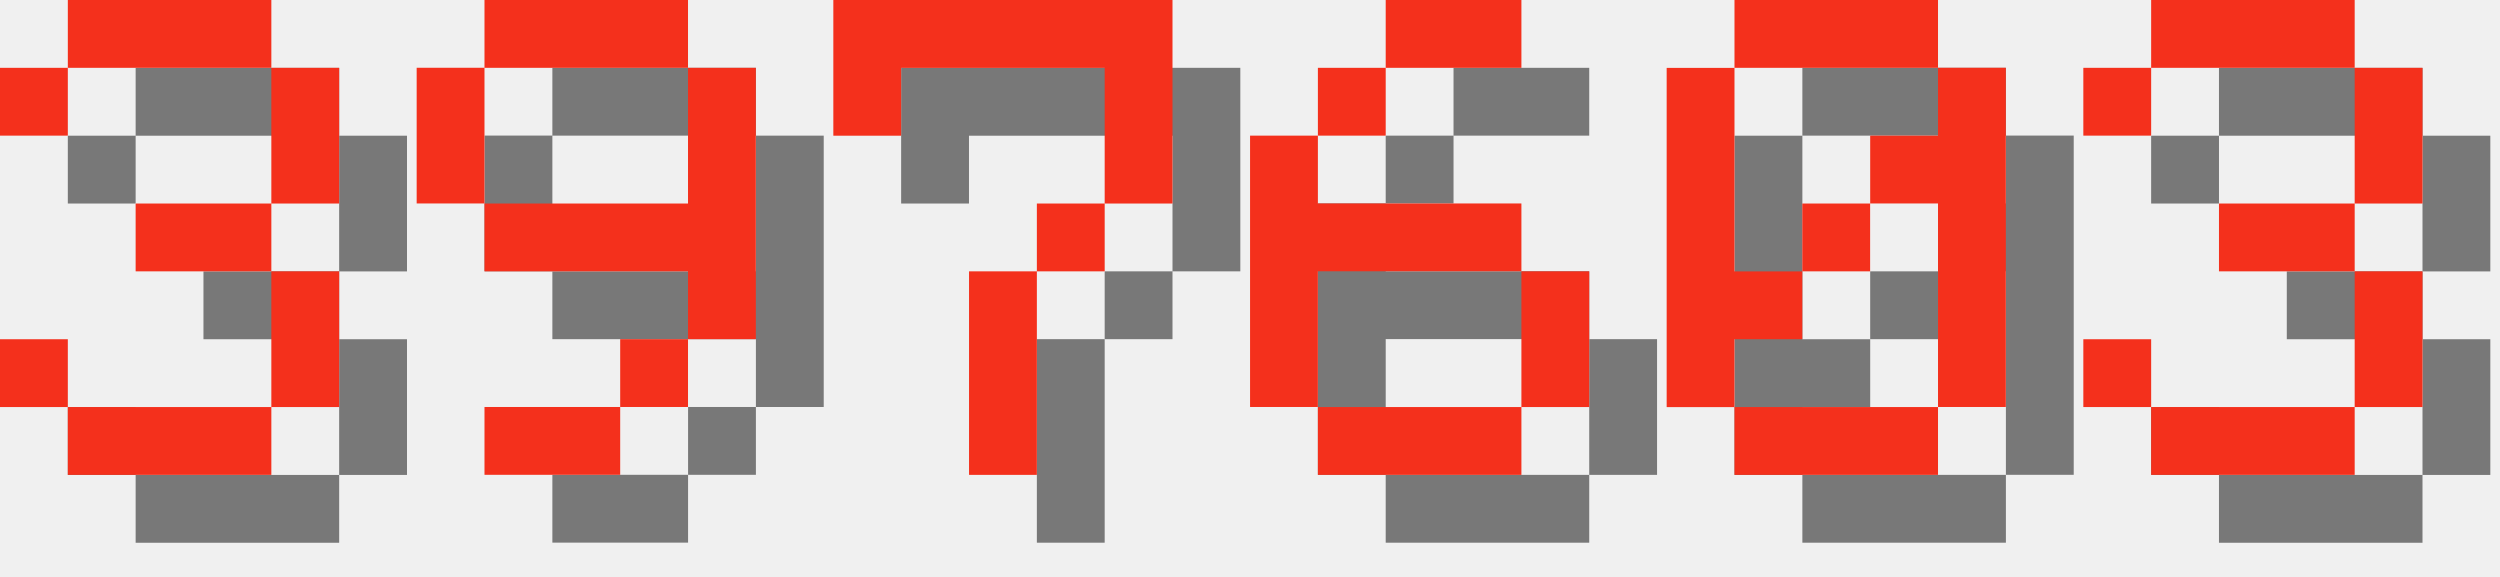
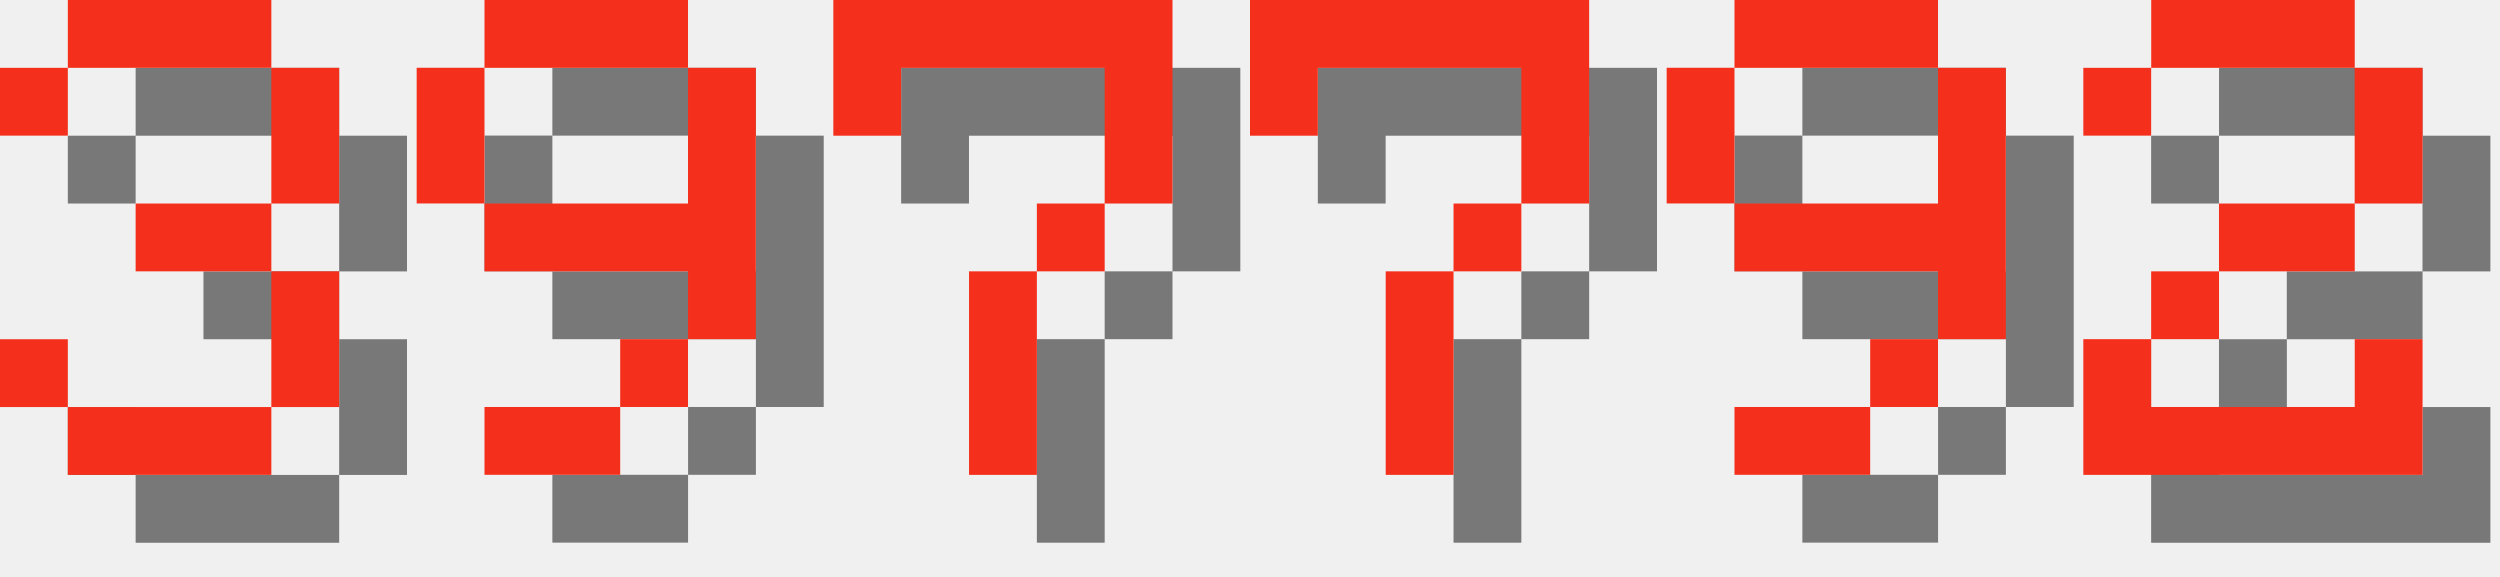
<svg xmlns="http://www.w3.org/2000/svg" version="1.1" width="156.0" height="36">
  <style>
        .text-foreground {
            fill: #F4301C;
        }
        .text-shadow {
            fill: #000000;
            fill-opacity: 0.5;
        }
    </style>
  <g class="digit" id="digit_3" transform="translate(0.0, 0), scale(4)">
    <path id="digit_3_shadow" class="text-shadow" d="m1.058 2.117v1.058h1.058v-1.058h3.175v2.117h-2.117v1.058h2.117v2.117h-3.175v-1.058h-1.058v1.058h1.058v1.058h3.175v-1.058h1.058v-2.117h-1.058v-1.058h1.058v-2.117h-1.058v-1.058h-3.175v1.058h-1.058z" fill-opacity=".5" style="paint-order:stroke fill markers" />
    <path id="digit_3_fg" class="text-foreground" d="m0 1.058v1.058h1.058v-1.058h3.175v2.117h-2.117v1.058h2.117v2.117h-3.175v-1.058h-1.058v1.058h1.058v1.058h3.175v-1.058h1.058v-2.117h-1.058v-1.058h1.058v-2.117h-1.058v-1.058h-3.175v1.058h-1.058z" fill="#fff" style="paint-order:stroke fill markers" />
  </g>
  <g class="digit" id="digit_9" transform="translate(26.0, 0), scale(4)">
    <path id="digit_9_shadow" class="text-shadow" d="m2.117 1.058v1.058h3.175v-1.058h-3.175zm3.175 1.058v2.117h-3.175v1.058h3.175v1.058h1.058v-4.233h-1.058zm0 4.233h-1.058v1.058h1.058v-1.058zm-1.058 1.058h-2.117v1.058h2.117v-1.058zm-2.117-3.175v-2.117h-1.058v2.117h1.058z" fill-opacity=".5" style="paint-order:stroke fill markers" />
    <path id="digit_9_fg" class="text-foreground" d="m1.058 0v1.058h3.175v-1.058h-3.175zm3.175 1.058v2.117h-3.175v1.058h3.175v1.058h1.058v-4.233h-1.058zm0 4.233h-1.058v1.058h1.058v-1.058zm-1.058 1.058h-2.117v1.058h2.117v-1.058zm-2.117-3.175v-2.117h-1.058v2.117h1.058z" fill="#fff" style="paint-order:stroke fill markers" />
  </g>
  <g class="digit" id="digit_7" transform="translate(52.0, 0), scale(4)">
    <path id="digit_7_shadow" class="text-shadow" d="m1.058 1.058 2e-6 2.117h1.058v-1.058h3.175v1.058l2e-7 1.058h-1.058v1.058h-1.058l4e-7 3.175 1.058 1e-7v-3.175h1.058v-1.058h1.058l5e-7 -1.058v-2.117z" fill-opacity=".5" style="paint-order:stroke fill markers" />
    <path id="digit_7_fg" class="text-foreground" d="m0 0 2e-6 2.117h1.058v-1.058h3.175v1.058l2e-7 1.058h-1.058v1.058h-1.058l4e-7 3.175 1.058 1e-7v-3.175h1.058v-1.058h1.058l5e-7 -1.058v-2.117z" fill="#fff" style="paint-order:stroke fill markers" />
  </g>
-   <g class="digit" id="digit_6" transform="translate(78.0, 0), scale(4)">
-     <path id="digit_6_shadow" class="text-shadow" d="m3.175 1.058v1.058h2.117v-1.058h-2.117zm0 1.058h-1.058v1.058h1.058v-1.058zm-1.058 1.058h-1.058v4.233h1.058v-2.117h3.175v-1.058h-3.175v-1.058zm3.175 2.117v2.117h1.058v-2.117h-1.058zm0 2.117h-3.175v1.058h3.175v-1.058z" fill-opacity=".5" style="paint-order:stroke fill markers" />
-     <path id="digit_6_fg" class="text-foreground" d="m2.117 0v1.058h2.117v-1.058h-2.117zm0 1.058h-1.058v1.058h1.058v-1.058zm-1.058 1.058h-1.058v4.233h1.058v-2.117h3.175v-1.058h-3.175v-1.058zm3.175 2.117v2.117h1.058v-2.117h-1.058zm0 2.117h-3.175v1.058h3.175v-1.058z" fill="#fff" style="paint-order:stroke fill markers" />
+   <g class="digit" id="digit_7" transform="translate(78.0, 0), scale(4)">
+     <path id="digit_7_shadow" class="text-shadow" d="m1.058 1.058 2e-6 2.117h1.058v-1.058h3.175v1.058l2e-7 1.058h-1.058v1.058h-1.058l4e-7 3.175 1.058 1e-7v-3.175h1.058v-1.058h1.058l5e-7 -1.058v-2.117z" fill-opacity=".5" style="paint-order:stroke fill markers" />
+     <path id="digit_7_fg" class="text-foreground" d="m0 0 2e-6 2.117h1.058v-1.058h3.175v1.058l2e-7 1.058h-1.058v1.058h-1.058l4e-7 3.175 1.058 1e-7v-3.175h1.058v-1.058h1.058l5e-7 -1.058v-2.117z" fill="#fff" style="paint-order:stroke fill markers" />
  </g>
-   <g class="digit" id="digit_0" transform="translate(104.0, 0), scale(4)">
-     <path id="digit_0_shadow" class="text-shadow" d="m2.117 1.058v1.058h3.175v-1.058h-3.175zm3.175 1.058v1.058h-1.058v1.058h1.058v3.175h1.058v-5.292h-1.058zm0 5.292h-3.175v1.058h3.175v-1.058zm-3.175 0v-1.058h1.058v-1.058h-1.058v-3.175h-1.058v5.292h1.058zm1.058-2.117h1.058v-1.058h-1.058v1.058z" fill-opacity=".5" style="paint-order:stroke fill markers" />
-     <path id="digit_0_fg" class="text-foreground" d="m1.058 0v1.058h3.175v-1.058h-3.175zm3.175 1.058v1.058h-1.058v1.058h1.058v3.175h1.058v-5.292h-1.058zm0 5.292h-3.175v1.058h3.175v-1.058zm-3.175 0v-1.058h1.058v-1.058h-1.058v-3.175h-1.058v5.292h1.058zm1.058-2.117h1.058v-1.058h-1.058v1.058z" fill="#fff" style="paint-order:stroke fill markers" />
+   <g class="digit" id="digit_9" transform="translate(104.0, 0), scale(4)">
+     <path id="digit_9_shadow" class="text-shadow" d="m2.117 1.058v1.058h3.175v-1.058h-3.175zm3.175 1.058v2.117h-3.175v1.058h3.175v1.058h1.058v-4.233h-1.058zm0 4.233h-1.058v1.058h1.058v-1.058zm-1.058 1.058h-2.117v1.058h2.117v-1.058zm-2.117-3.175v-2.117h-1.058v2.117h1.058z" fill-opacity=".5" style="paint-order:stroke fill markers" />
+     <path id="digit_9_fg" class="text-foreground" d="m1.058 0v1.058h3.175v-1.058h-3.175zm3.175 1.058v2.117h-3.175v1.058h3.175v1.058h1.058v-4.233h-1.058zm0 4.233h-1.058v1.058h1.058v-1.058zm-1.058 1.058h-2.117v1.058h2.117v-1.058zm-2.117-3.175v-2.117h-1.058v2.117h1.058z" fill="#fff" style="paint-order:stroke fill markers" />
  </g>
-   <g class="digit" id="digit_3" transform="translate(130.0, 0), scale(4)">
-     <path id="digit_3_shadow" class="text-shadow" d="m1.058 2.117v1.058h1.058v-1.058h3.175v2.117h-2.117v1.058h2.117v2.117h-3.175v-1.058h-1.058v1.058h1.058v1.058h3.175v-1.058h1.058v-2.117h-1.058v-1.058h1.058v-2.117h-1.058v-1.058h-3.175v1.058h-1.058z" fill-opacity=".5" style="paint-order:stroke fill markers" />
-     <path id="digit_3_fg" class="text-foreground" d="m0 1.058v1.058h1.058v-1.058h3.175v2.117h-2.117v1.058h2.117v2.117h-3.175v-1.058h-1.058v1.058h1.058v1.058h3.175v-1.058h1.058v-2.117h-1.058v-1.058h1.058v-2.117h-1.058v-1.058h-3.175v1.058h-1.058z" fill="#fff" style="paint-order:stroke fill markers" />
+   <g class="digit" id="digit_2" transform="translate(130.0, 0), scale(4)">
+     <path id="digit_2_shadow" class="text-shadow" d="m1.058 2.117v1.058h1.058v-1.058h3.175v2.117h-2.117v1.058h-1.058v1.058h-1.058v2.117h5.292v-2.117h-1.058v1.058h-3.175v-1.058h1.058v-1.058h2.117v-1.058h1.058v-2.117h-1.058v-1.058h-3.175v1.058h-1.058z" fill-opacity=".5" style="paint-order:stroke fill markers" />
+     <path id="digit_2_fg" class="text-foreground" d="m0 1.058v1.058h1.058v-1.058h3.175v2.117h-2.117v1.058h-1.058v1.058h-1.058v2.117h5.292v-2.117h-1.058v1.058h-3.175v-1.058h1.058v-1.058h2.117v-1.058h1.058v-2.117h-1.058v-1.058h-3.175v1.058h-1.058z" fill="#fff" style="paint-order:stroke fill markers" />
  </g>
</svg>
